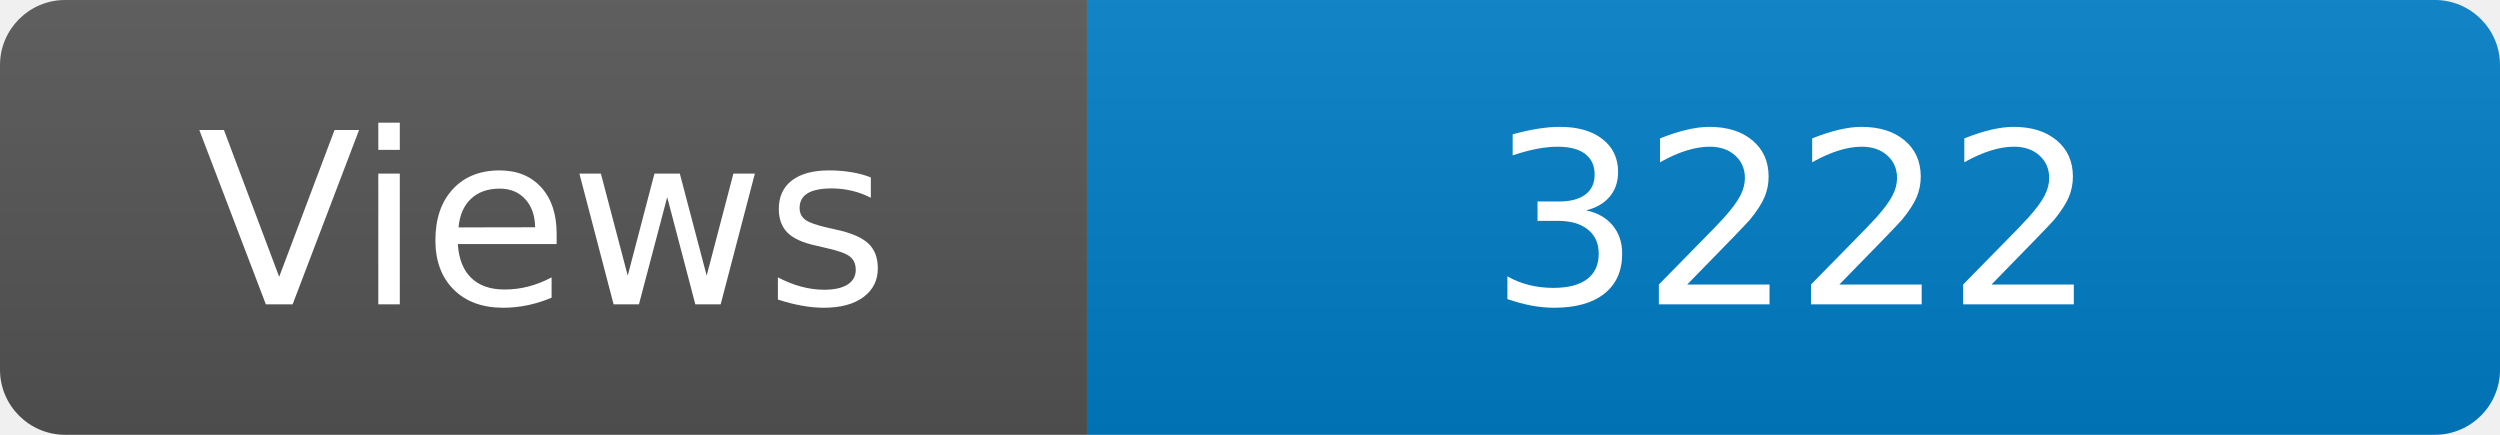
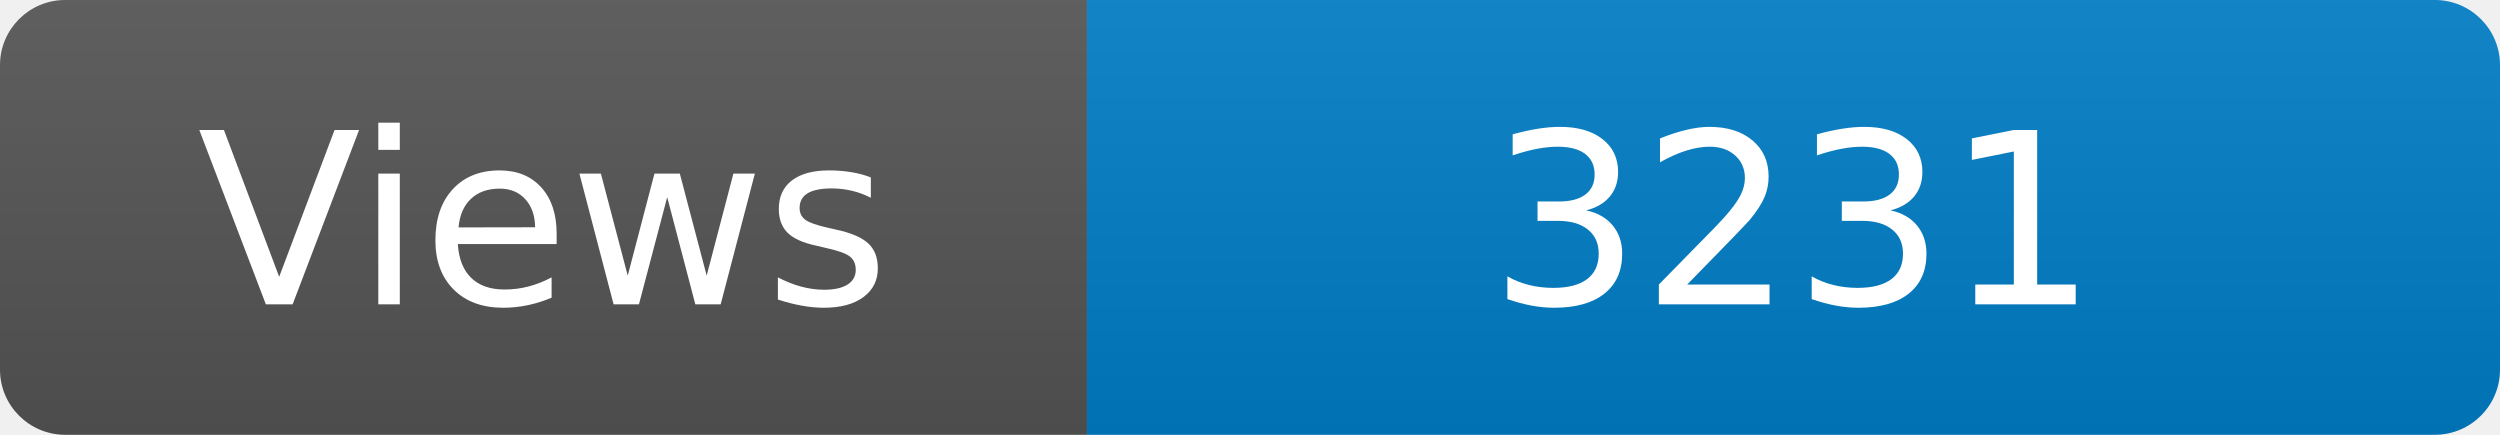
<svg xmlns="http://www.w3.org/2000/svg" width="115" height="20" role="img" aria-label="Maintained?: yes">
  <linearGradient id="s" x2="0" y2="100%">
    <stop offset="0" stop-color="#bbb" stop-opacity=".1" />
    <stop offset="1" stop-opacity=".1" />
  </linearGradient>
  <clipPath id="r">
    <rect width="115" height="20" rx="3" fill="#fff" />
  </clipPath>
  <g clip-path="url(#r)">
    <rect width="50" height="20" fill="#555" />
    <rect x="50" width="160" height="20" fill="#007ec6" />
    <rect width="115" height="20" fill="url(#s)" />
  </g>
  <g fill="#fff" text-anchor="middle" font-family="Verdana,Geneva,DejaVu Sans,sans-serif" font-size="110">
    <text x="250" y="140" transform="scale(.1)" fill="#fff">Views</text>
-     <text x="825" y="140" transform="scale(.1)" fill="#fff">3222</text>
+     <text x="825" y="140" transform="scale(.1)" fill="#fff">3231</text>
  </g>
</svg>
